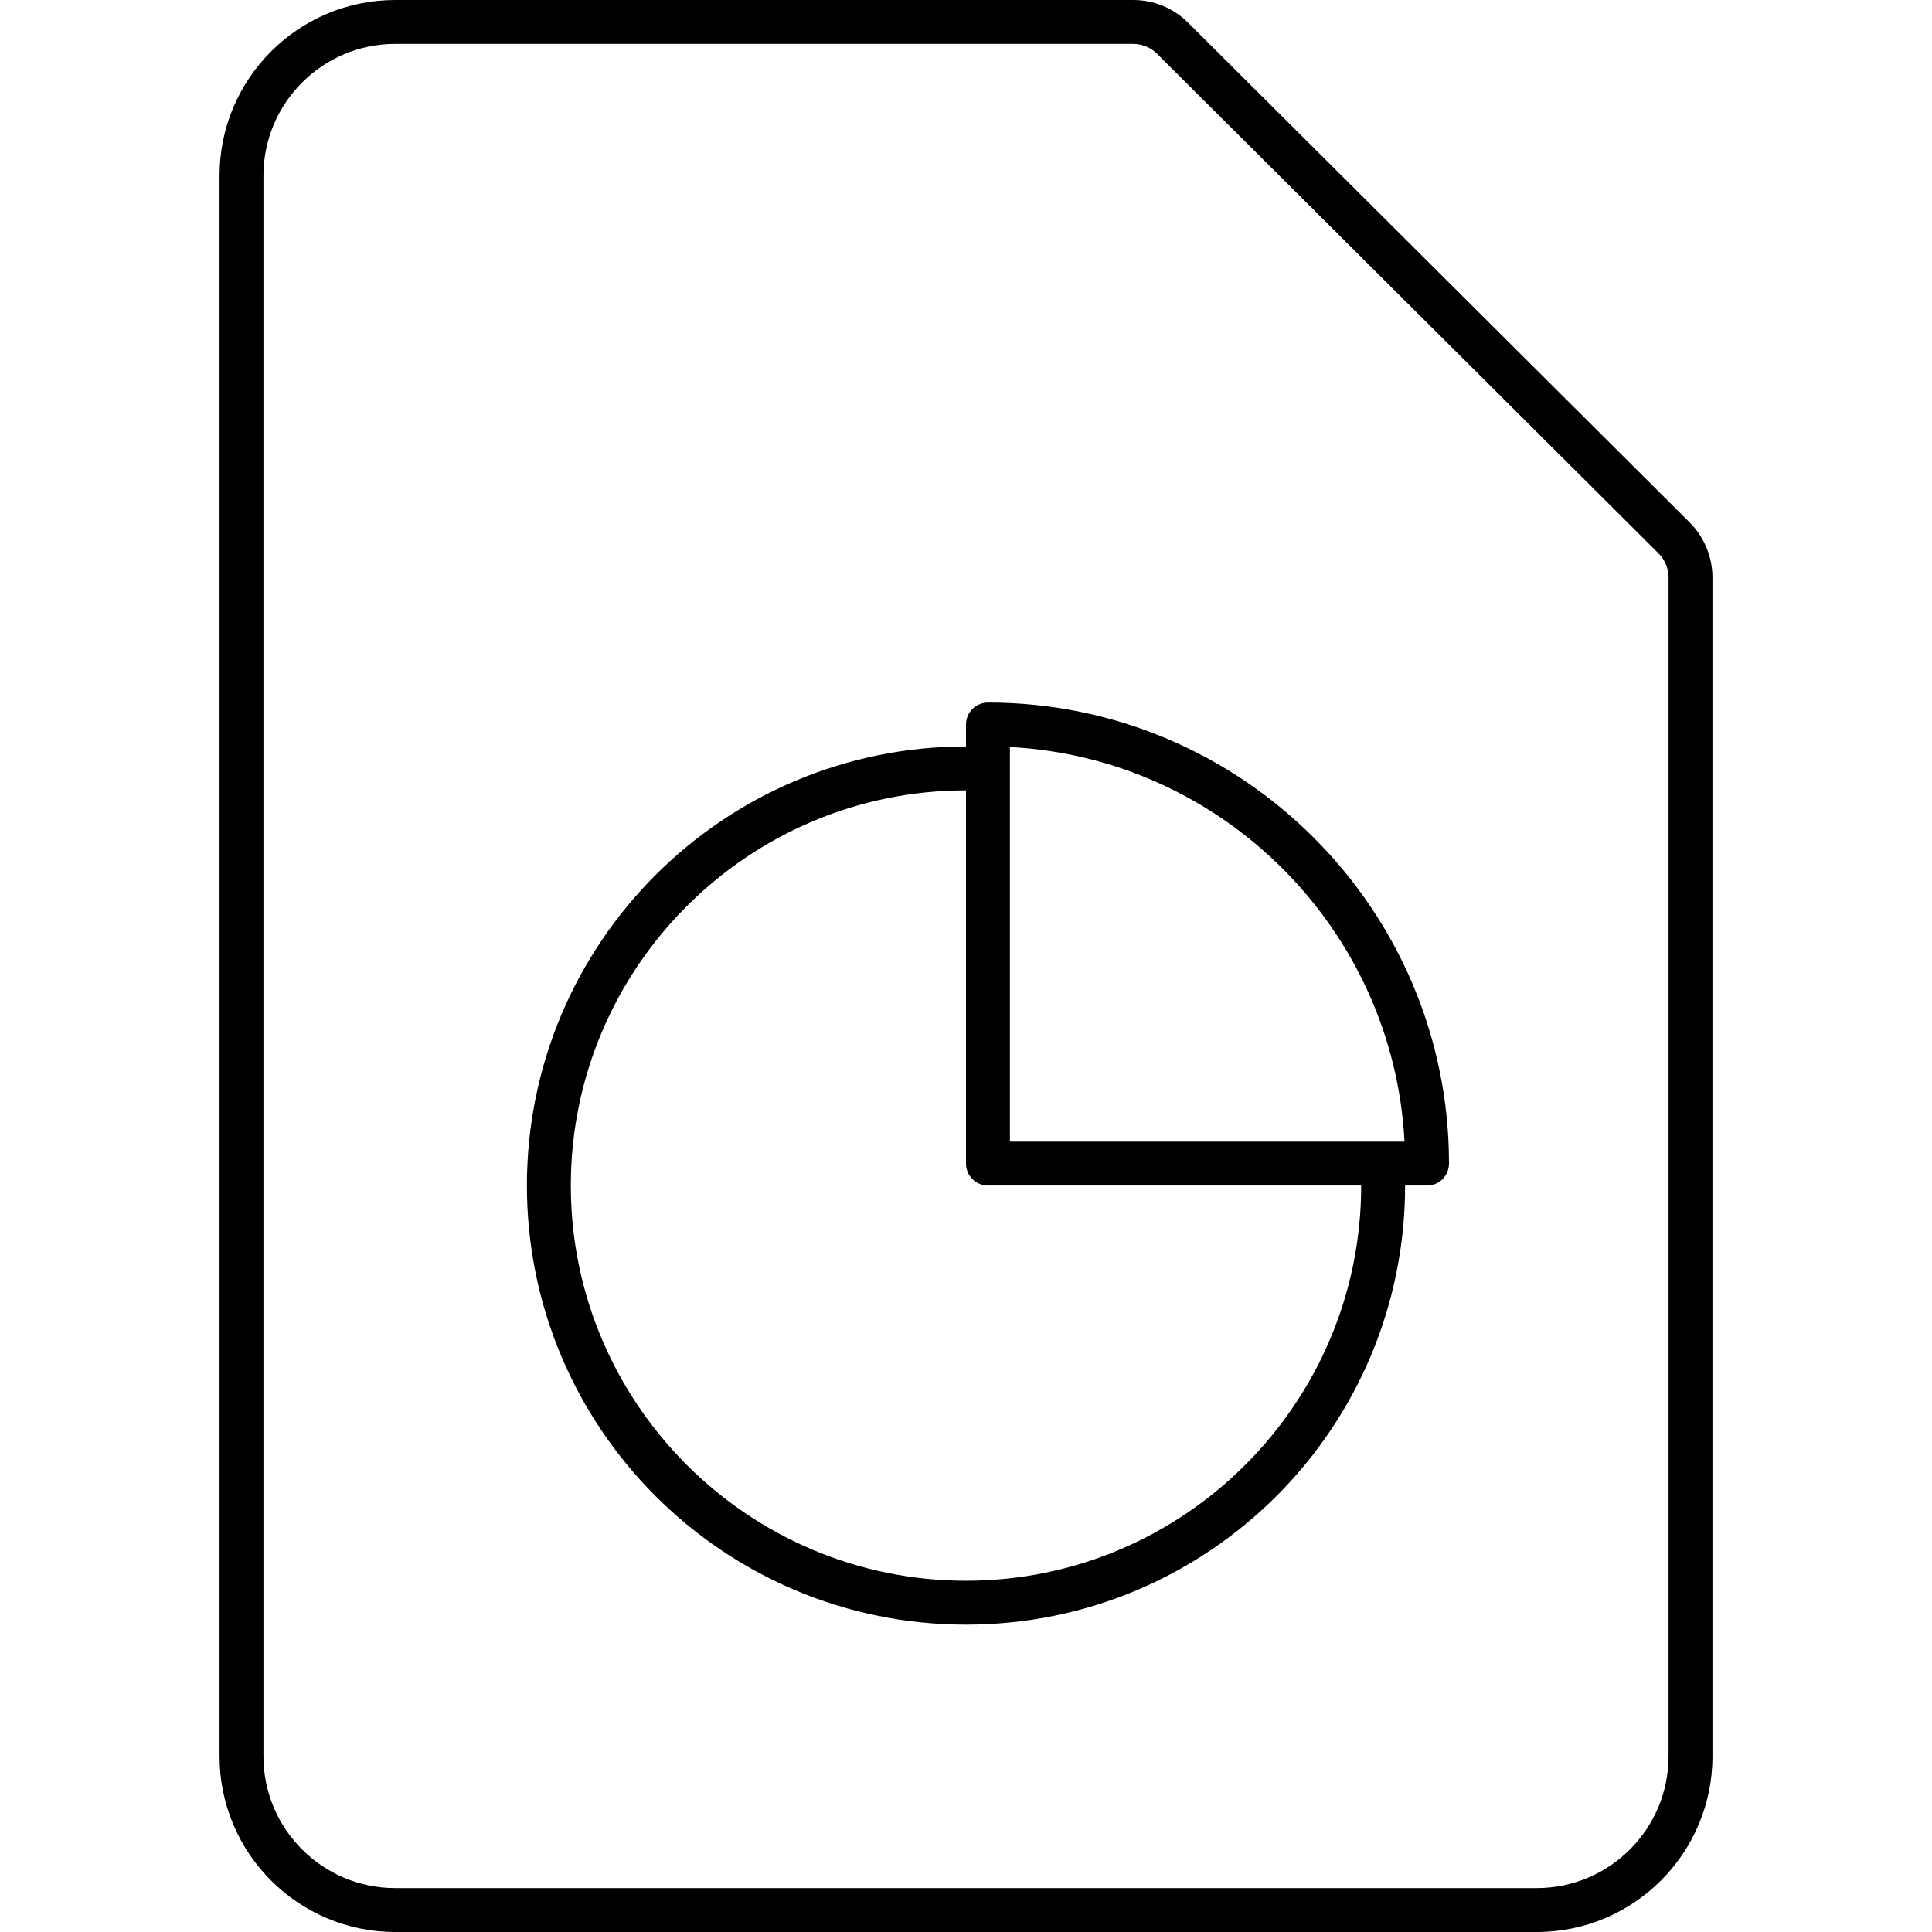
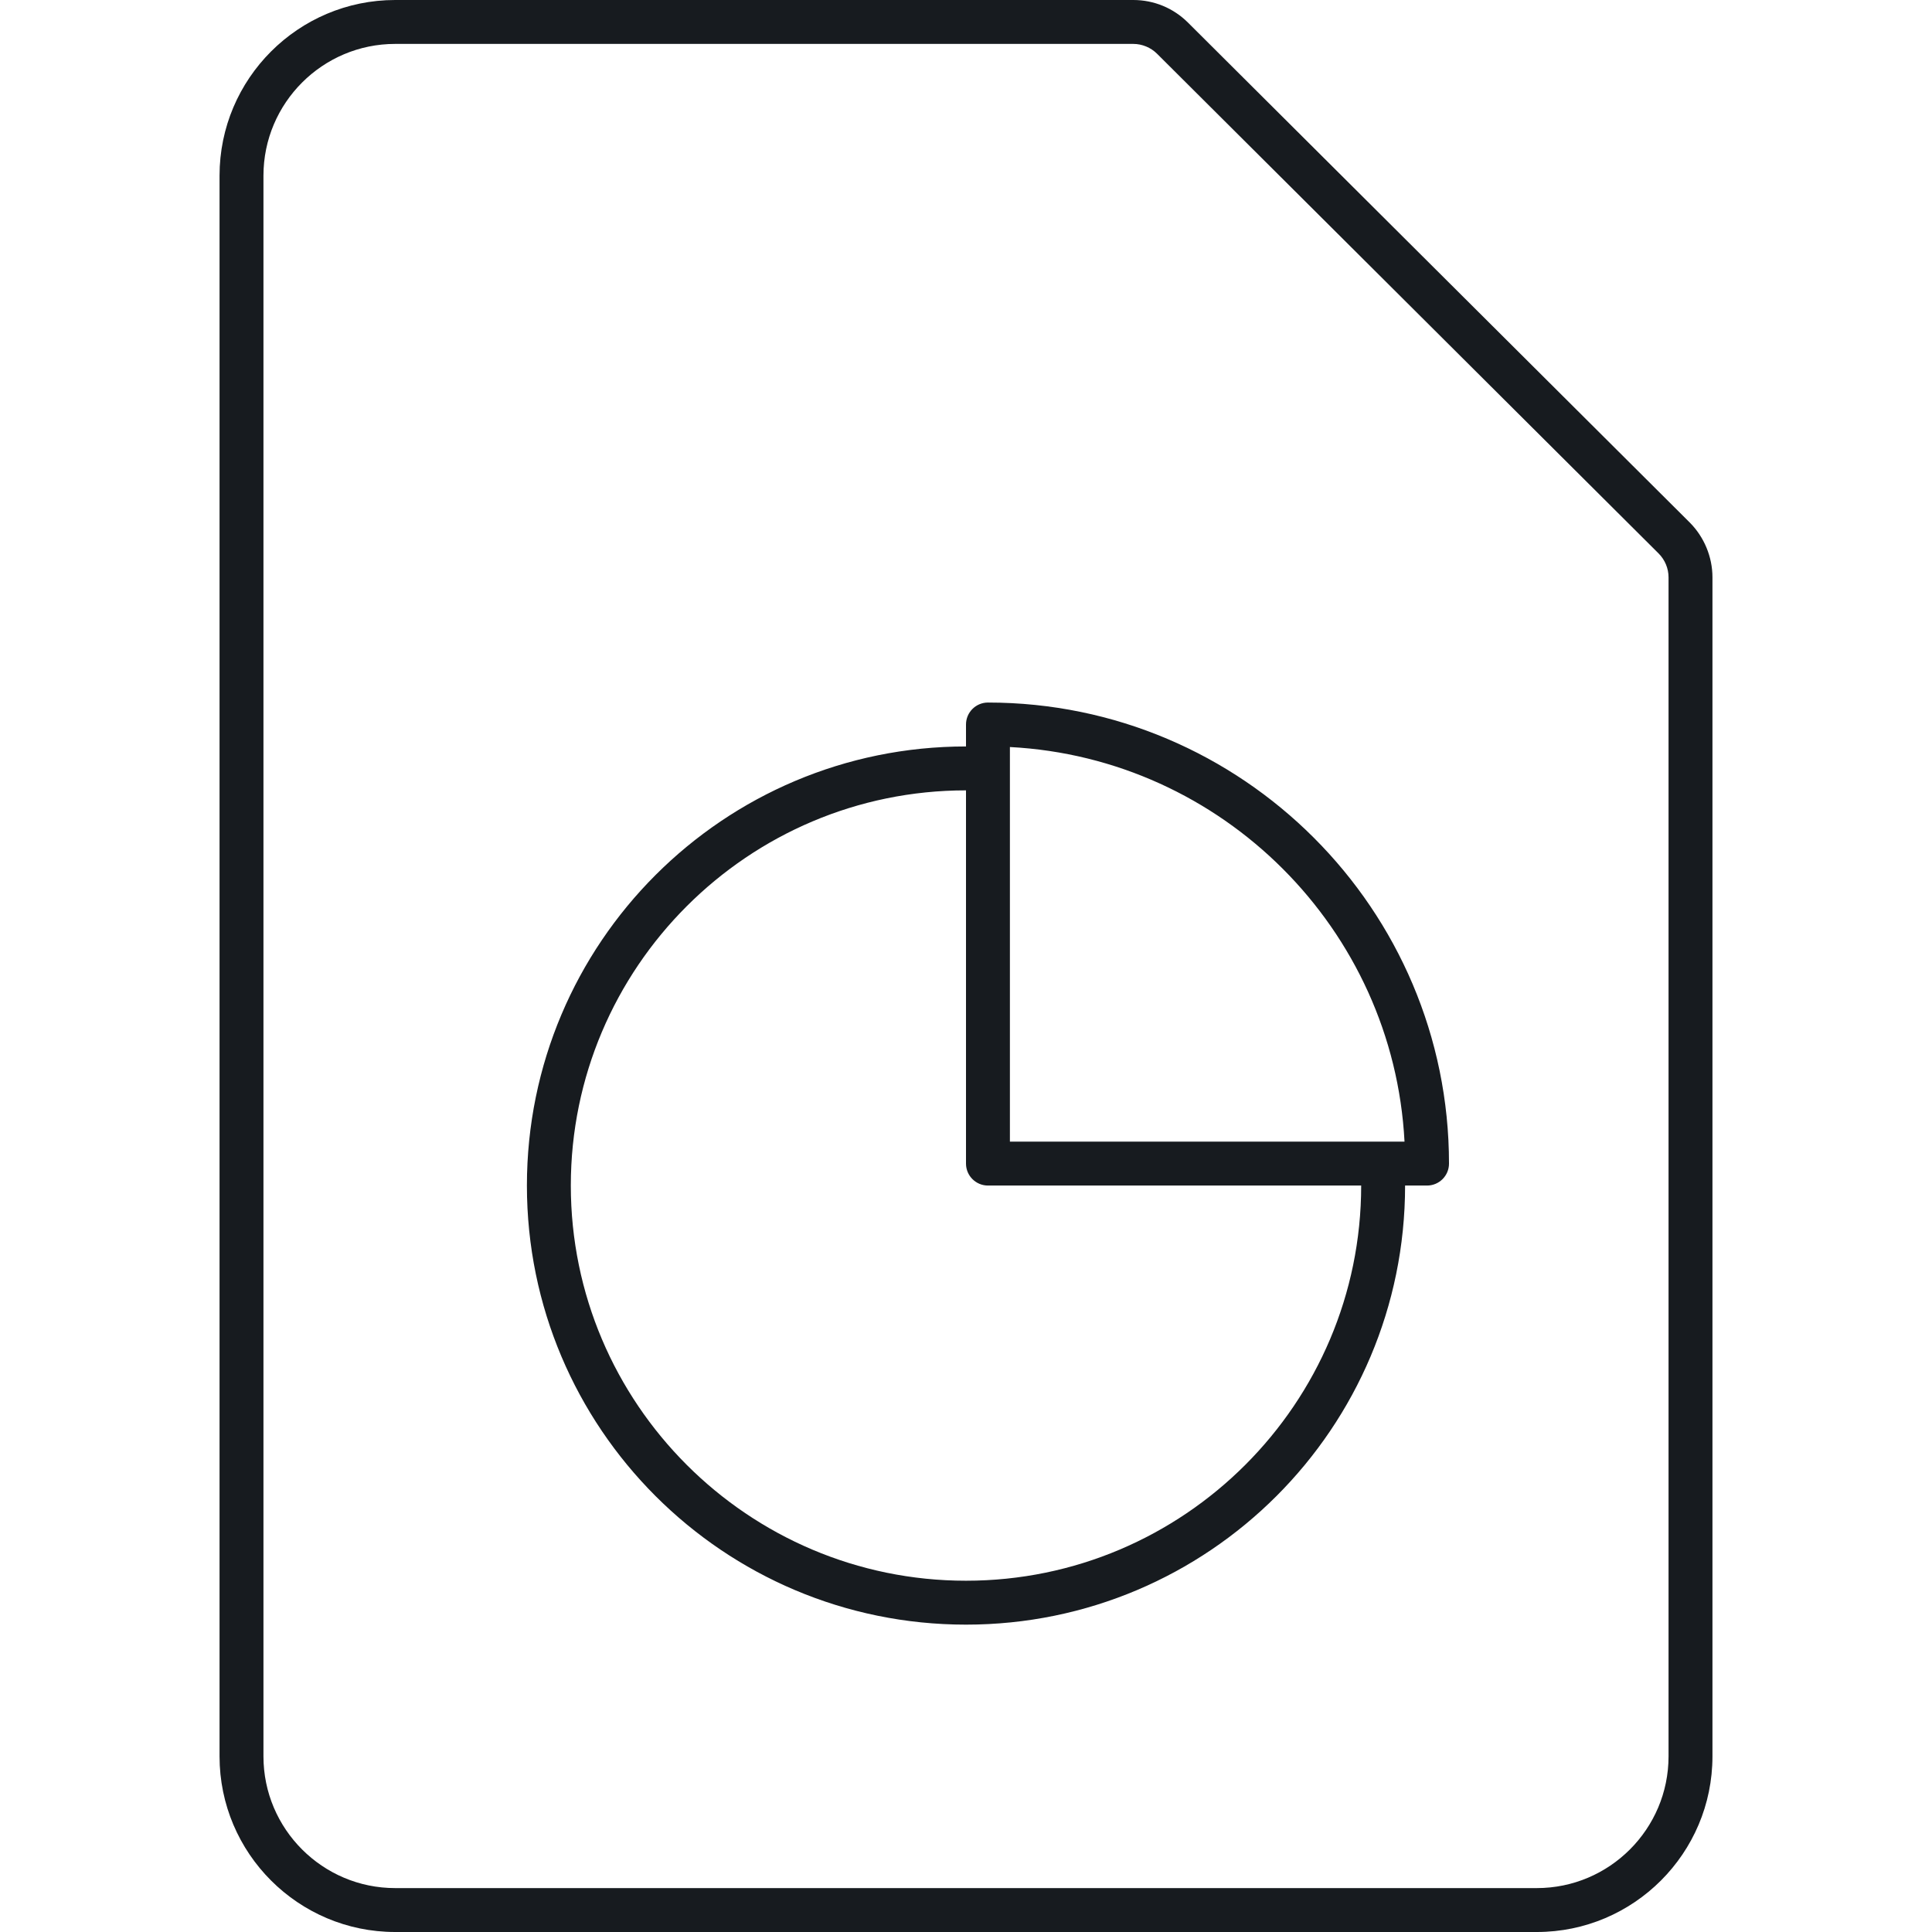
- <svg xmlns="http://www.w3.org/2000/svg" width="44" height="44" viewBox="0 0 44 44">
-   <path d="M38 40c0 1.654-1.346 3-3 3L9 43c-1.654 0-3-1.346-3-3L6 4c0-1.654 1.346-3 3-3l16.809 0c.202 0 .4.082.543.225l11.423 11.381c.143.143.225.341.225.542L38 40zm.481-28.102c.33.33.519.786.519 1.25L39 40c0 2.206-1.794 4-4 4L9 44c-2.206 0-4-1.794-4-4L5 4c0-2.206 1.794-4 4-4l16.809 0c.472 0 .916.184 1.249.517l11.423 11.381zM23 26l0-8.987c4.841.253 8.734 4.146 8.987 8.987L23 26zm-1 10c-4.962 0-9-4.038-9-9 0-4.963 4.038-9 9-9l0 8.5c0 .276.224.5.5.5l8.5 0c0 4.962-4.037 9-9 9zm.5-20c-.276 0-.5.224-.5.5l0 .5c-5.523 0-10 4.477-10 10 0 5.523 4.477 10 10 10 5.523 0 10-4.477 10-10l.5 0c.276 0 .5-.224.5-.5C33 20.71 28.29 16 22.5 16z" fill-rule="evenodd" />
+ <svg xmlns="http://www.w3.org/2000/svg" width="44px" height="44px" viewBox="0 0 44 44" version="1.1">
+   <g id="sources-and-media/file-graph_44" stroke="none" stroke-width="1" fill="none" fill-rule="evenodd">
+     <path d="M38.481,11.898 L27.058,0.517 C26.725,0.184 26.281,0 25.809,0 L9,0 C6.794,0 5,1.794 5,4 L5,40 C5,42.206 6.794,44 9,44 L35,44 C37.206,44 39,42.206 39,40 L39,13.148 C39,12.684 38.811,12.228 38.481,11.898 L38.481,11.898 Z M38,40 C38,41.654 36.654,43 35,43 L9,43 C7.346,43 6,41.654 6,40 L6,4 C6,2.346 7.346,1 9,1 L25.809,1 C26.011,1 26.209,1.082 26.352,1.225 L37.775,12.606 C37.918,12.749 38,12.947 38,13.148 L38,40 Z M22.5,16 C22.224,16 22,16.224 22,16.5 L22,17 C16.477,17 12,21.477 12,27 C12,32.523 16.477,37 22,37 C27.523,37 32,32.523 32,27 L32.5,27 C32.776,27 33,26.776 33,26.5 C33,20.71 28.29,16 22.5,16 L22.5,16 Z M23,26 L23,17.013 C27.841,17.266 31.734,21.159 31.987,26 L23,26 Z M22,36 C17.038,36 13,31.962 13,27 C13,22.037 17.038,18 22,18 L22,26.5 C22,26.776 22.224,27 22.5,27 L31,27 C31,31.962 26.963,36 22,36 L22,36 Z" id="fill" fill="#171B1F" />
+   </g>
</svg>
